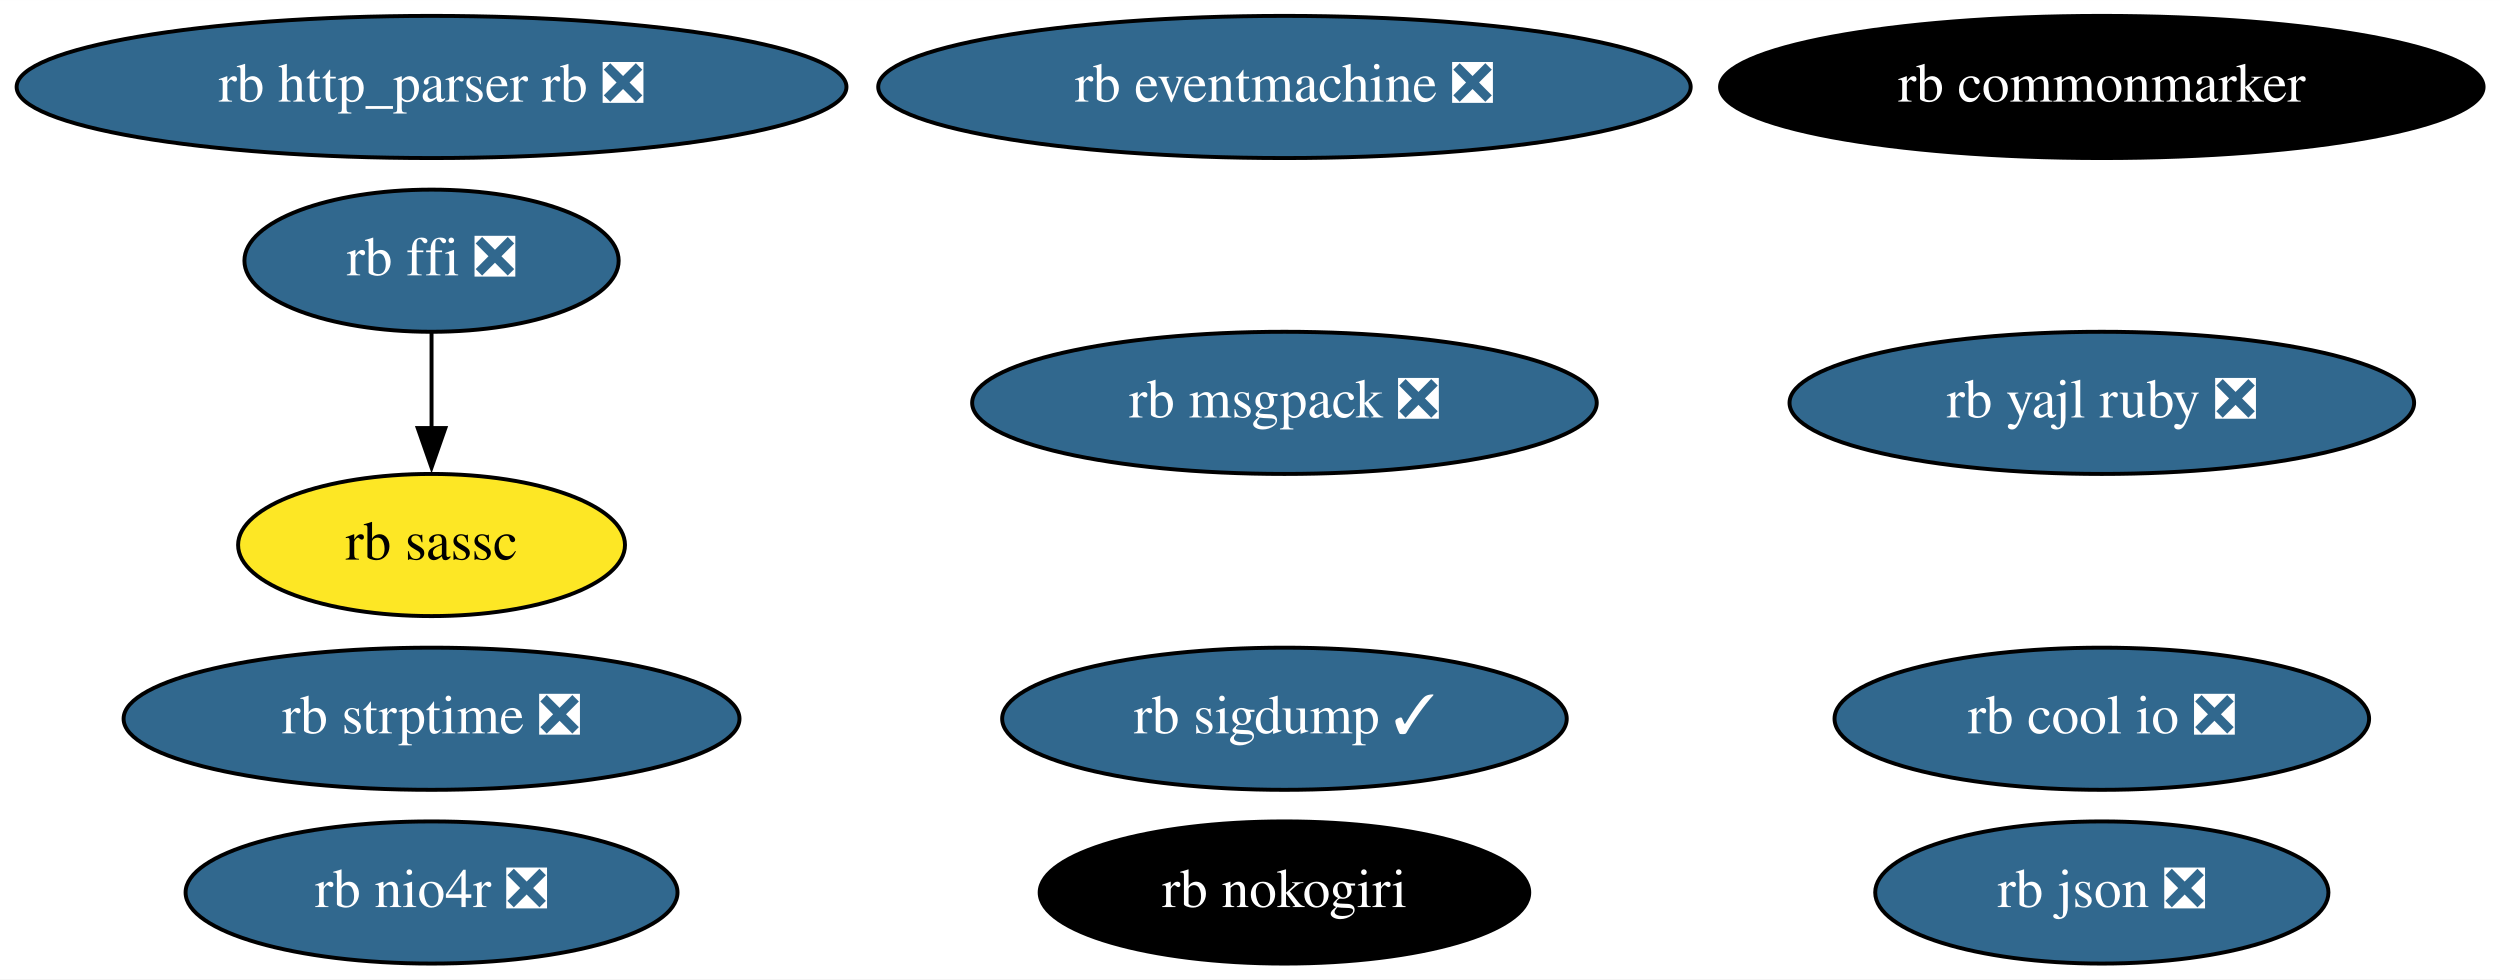
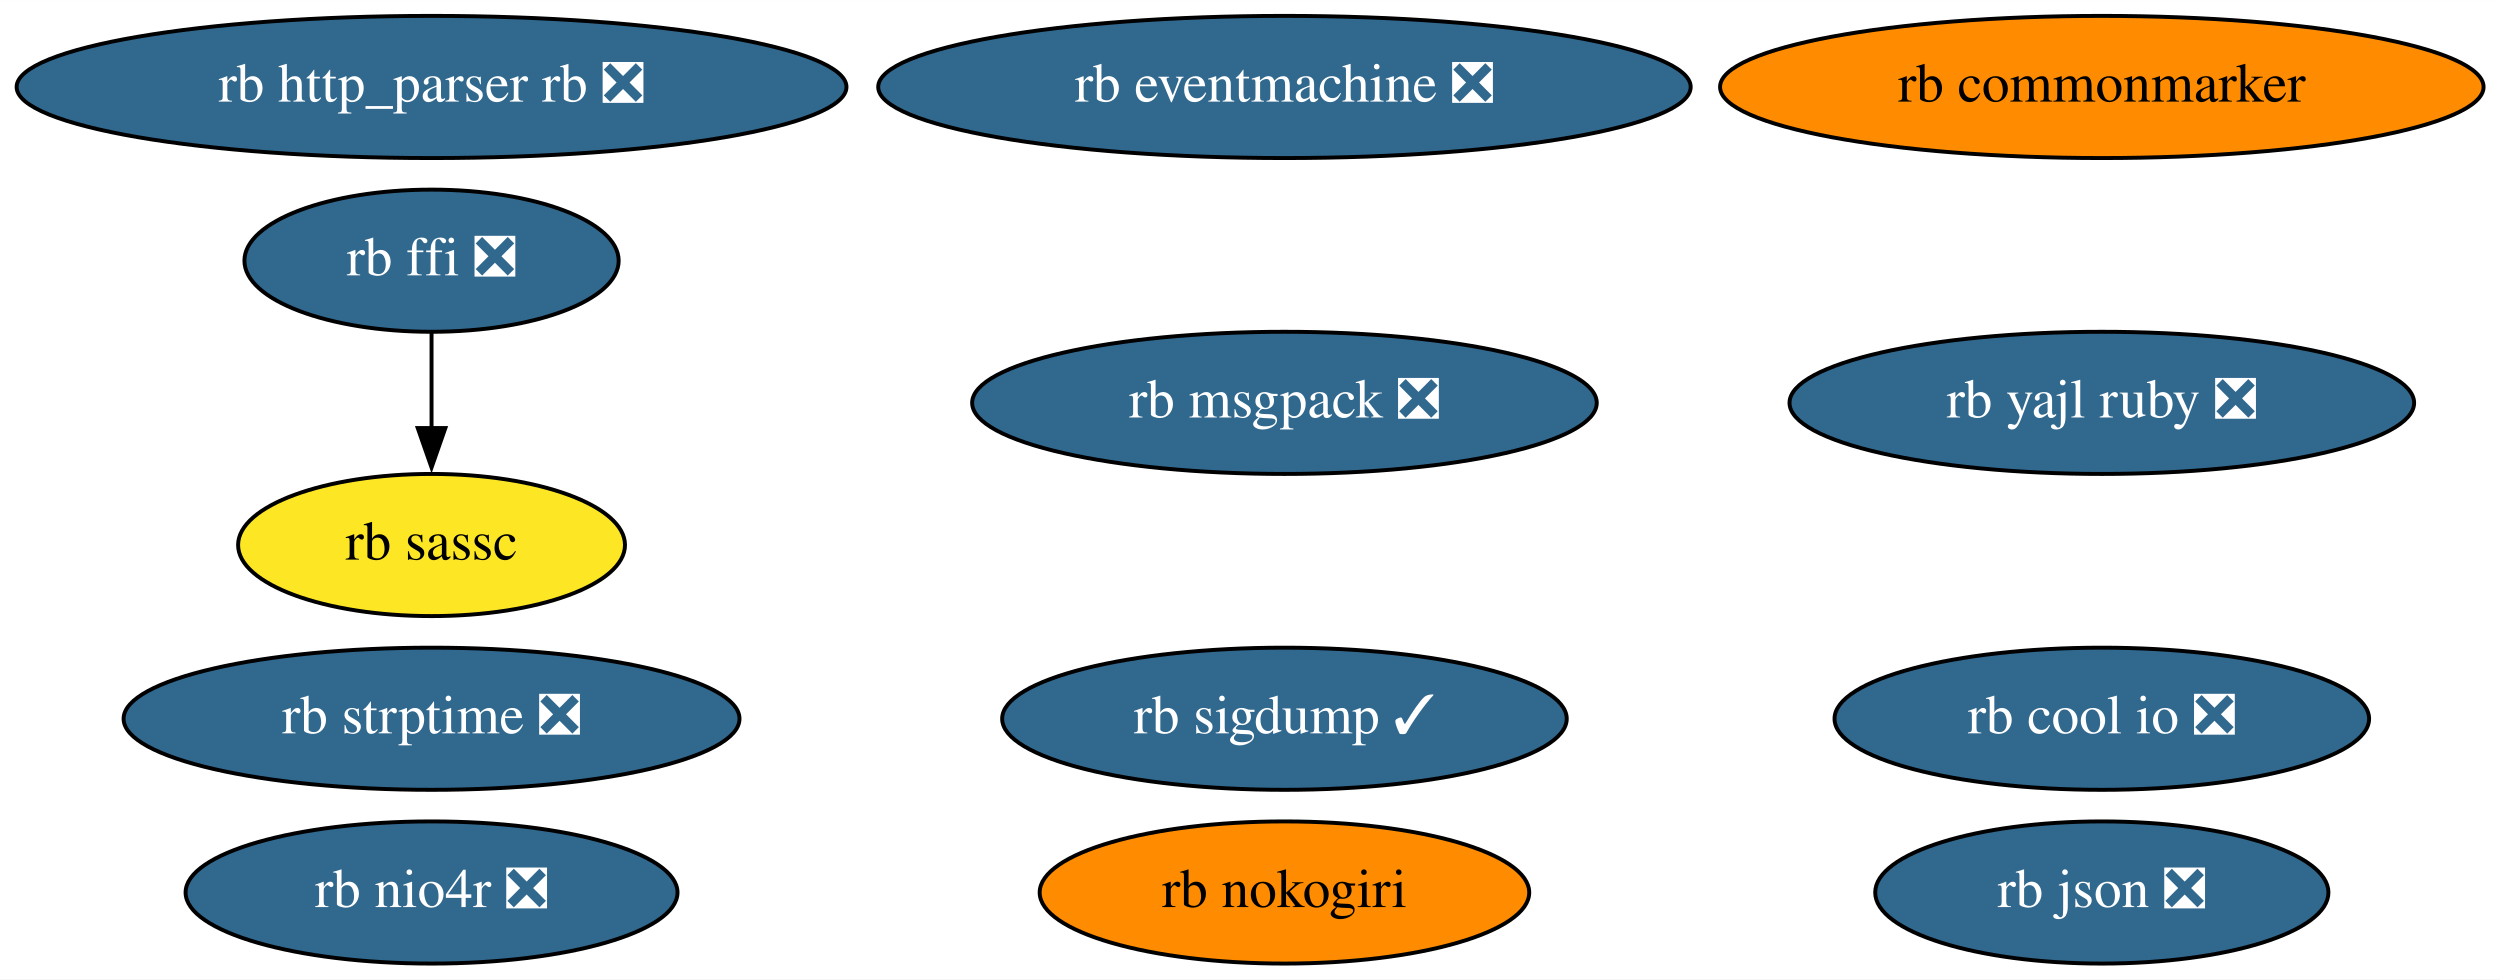
<svg xmlns="http://www.w3.org/2000/svg" xmlns:xlink="http://www.w3.org/1999/xlink" width="633pt" height="248pt" viewBox="0.00 0.00 633.13 248.00">
  <g id="graph0" class="graph" transform="scale(1 1) rotate(0) translate(4 244)">
    <polygon fill="white" stroke="none" points="-4,4 -4,-244 629.13,-244 629.13,4 -4,4" />
    <g id="node1" class="node">
      <g id="a_node1">
        <a xlink:href="https://github.com/conda-forge/rb-eventmachine-feedstock/pull/5" xlink:title="rb eventmachine ❎">
          <ellipse fill="#31688e" stroke="black" cx="321.29" cy="-222" rx="102.88" ry="18" />
          <text text-anchor="middle" x="321.29" y="-218.3" font-family="Times,serif" font-size="14.00" fill="white">rb eventmachine ❎</text>
        </a>
      </g>
    </g>
    <g id="node2" class="node">
      <g id="a_node2">
        <a xlink:href="https://github.com/conda-forge/rb-http_parser.rb-feedstock/pull/4" xlink:title="rb http_parser rb ❎">
          <ellipse fill="#31688e" stroke="black" cx="105.29" cy="-222" rx="105.08" ry="18" />
          <text text-anchor="middle" x="105.29" y="-218.3" font-family="Times,serif" font-size="14.00" fill="white">rb http_parser rb ❎</text>
        </a>
      </g>
    </g>
    <g id="node3" class="node">
      <g id="a_node3">
        <a xlink:href="https://github.com/conda-forge/rb-ffi-feedstock/pull/12" xlink:title="rb ffi ❎">
          <ellipse fill="#31688e" stroke="black" cx="105.29" cy="-178" rx="47.39" ry="18" />
          <text text-anchor="middle" x="105.29" y="-174.3" font-family="Times,serif" font-size="14.00" fill="white">rb ffi ❎</text>
        </a>
      </g>
    </g>
    <g id="node4" class="node">
      <g id="a_node4">
        <a xlink:href="https://github.com/conda-forge/rb-sassc-feedstock" xlink:title="rb sassc">
          <ellipse fill="#fde725" stroke="black" cx="105.29" cy="-106" rx="48.99" ry="18" />
          <text text-anchor="middle" x="105.29" y="-102.3" font-family="Times,serif" font-size="14.00">rb sassc</text>
        </a>
      </g>
    </g>
    <g id="edge1" class="edge">
      <path fill="none" stroke="black" d="M105.29,-159.7C105.29,-152.41 105.29,-143.73 105.29,-135.54" />
      <polygon fill="black" stroke="black" points="108.79,-135.62 105.29,-125.62 101.79,-135.62 108.79,-135.62" />
    </g>
    <g id="node5" class="node">
      <g id="a_node5">
        <a xlink:href="https://github.com/conda-forge/rb-nokogiri-feedstock" xlink:title="rb nokogiri">
-           <ellipse fill="#000000" stroke="black" cx="321.29" cy="-18" rx="61.99" ry="18" />
-           <text text-anchor="middle" x="321.29" y="-14.3" font-family="Times,serif" font-size="14.00" fill="white">rb nokogiri</text>
+           <ellipse fill="#ff8c00" stroke="black" cx="321.29" cy="-18" rx="61.99" ry="18" />
+           <text text-anchor="middle" x="321.29" y="-14.3" font-family="Times,serif" font-size="14.00">rb nokogiri</text>
        </a>
      </g>
    </g>
    <g id="node6" class="node">
      <g id="a_node6">
        <a xlink:href="https://github.com/conda-forge/rb-commonmarker-feedstock" xlink:title="rb commonmarker">
-           <ellipse fill="#000000" stroke="black" cx="528.29" cy="-222" rx="96.68" ry="18" />
-           <text text-anchor="middle" x="528.29" y="-218.3" font-family="Times,serif" font-size="14.00" fill="white">rb commonmarker</text>
+           <ellipse fill="#ff8c00" stroke="black" cx="528.29" cy="-222" rx="96.68" ry="18" />
+           <text text-anchor="middle" x="528.29" y="-218.3" font-family="Times,serif" font-size="14.00">rb commonmarker</text>
        </a>
      </g>
    </g>
    <g id="node7" class="node">
      <g id="a_node7">
        <a xlink:href="https://github.com/conda-forge/rb-json-feedstock/pull/10" xlink:title="rb json ❎">
          <ellipse fill="#31688e" stroke="black" cx="528.29" cy="-18" rx="57.39" ry="18" />
          <text text-anchor="middle" x="528.29" y="-14.3" font-family="Times,serif" font-size="14.00" fill="white">rb json ❎</text>
        </a>
      </g>
    </g>
    <g id="node8" class="node">
      <g id="a_node8">
        <a xlink:href="https://github.com/conda-forge/rb-msgpack-feedstock/pull/12" xlink:title="rb msgpack ❎">
          <ellipse fill="#31688e" stroke="black" cx="321.29" cy="-142" rx="79.09" ry="18" />
          <text text-anchor="middle" x="321.29" y="-138.3" font-family="Times,serif" font-size="14.00" fill="white">rb msgpack ❎</text>
        </a>
      </g>
    </g>
    <g id="node9" class="node">
      <g id="a_node9">
        <a xlink:href="https://github.com/conda-forge/rb-sigdump-feedstock/pull/2" xlink:title="rb sigdump ✓">
          <ellipse fill="#31688e" stroke="black" cx="321.29" cy="-62" rx="71.49" ry="18" />
          <text text-anchor="middle" x="321.29" y="-58.3" font-family="Times,serif" font-size="14.00" fill="white">rb sigdump ✓</text>
        </a>
      </g>
    </g>
    <g id="node10" class="node">
      <g id="a_node10">
        <a xlink:href="https://github.com/conda-forge/rb-strptime-feedstock/pull/6" xlink:title="rb strptime ❎">
          <ellipse fill="#31688e" stroke="black" cx="105.29" cy="-62" rx="77.99" ry="18" />
          <text text-anchor="middle" x="105.29" y="-58.3" font-family="Times,serif" font-size="14.00" fill="white">rb strptime ❎</text>
        </a>
      </g>
    </g>
    <g id="node11" class="node">
      <g id="a_node11">
        <a xlink:href="https://github.com/conda-forge/rb-yajl-ruby-feedstock/pull/5" xlink:title="rb yajl ruby ❎">
          <ellipse fill="#31688e" stroke="black" cx="528.29" cy="-142" rx="79.09" ry="18" />
          <text text-anchor="middle" x="528.29" y="-138.3" font-family="Times,serif" font-size="14.00" fill="white">rb yajl ruby ❎</text>
        </a>
      </g>
    </g>
    <g id="node12" class="node">
      <g id="a_node12">
        <a xlink:href="https://github.com/conda-forge/rb-cool.io-feedstock/pull/8" xlink:title="rb cool io ❎">
          <ellipse fill="#31688e" stroke="black" cx="528.29" cy="-62" rx="67.69" ry="18" />
          <text text-anchor="middle" x="528.29" y="-58.3" font-family="Times,serif" font-size="14.00" fill="white">rb cool io ❎</text>
        </a>
      </g>
    </g>
    <g id="node13" class="node">
      <g id="a_node13">
        <a xlink:href="https://github.com/conda-forge/rb-nio4r-feedstock/pull/6" xlink:title="rb nio4r ❎">
          <ellipse fill="#31688e" stroke="black" cx="105.29" cy="-18" rx="62.29" ry="18" />
          <text text-anchor="middle" x="105.29" y="-14.3" font-family="Times,serif" font-size="14.00" fill="white">rb nio4r ❎</text>
        </a>
      </g>
    </g>
  </g>
</svg>
